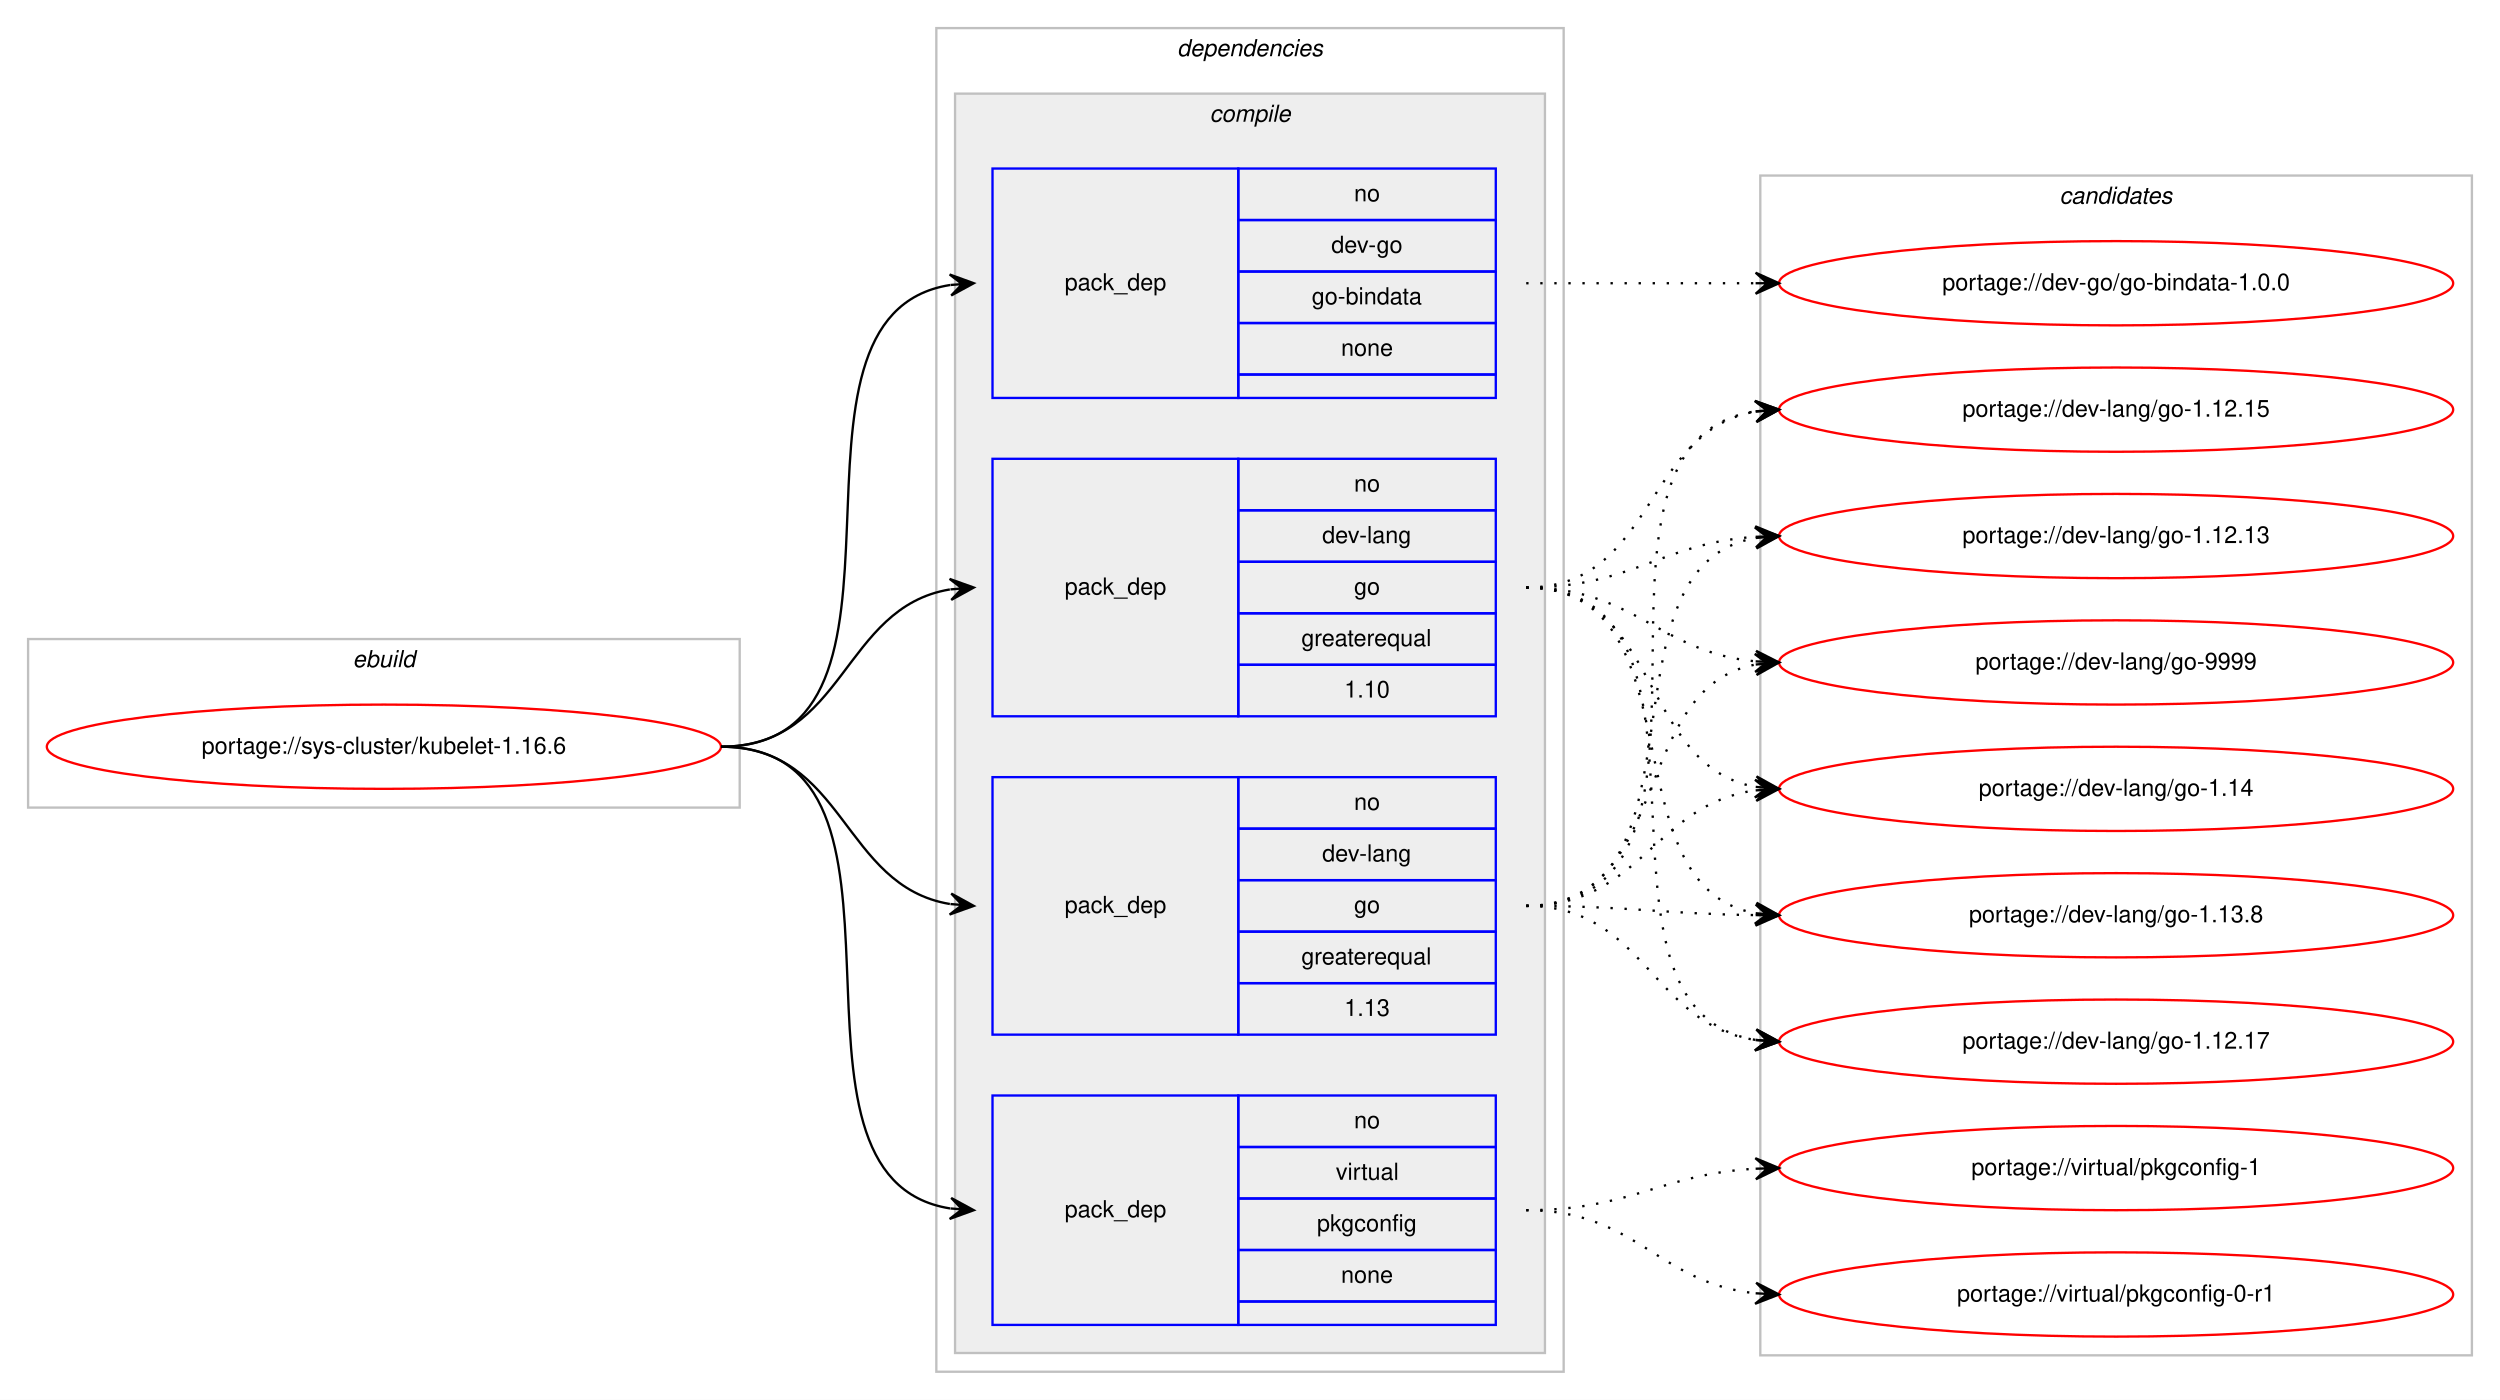
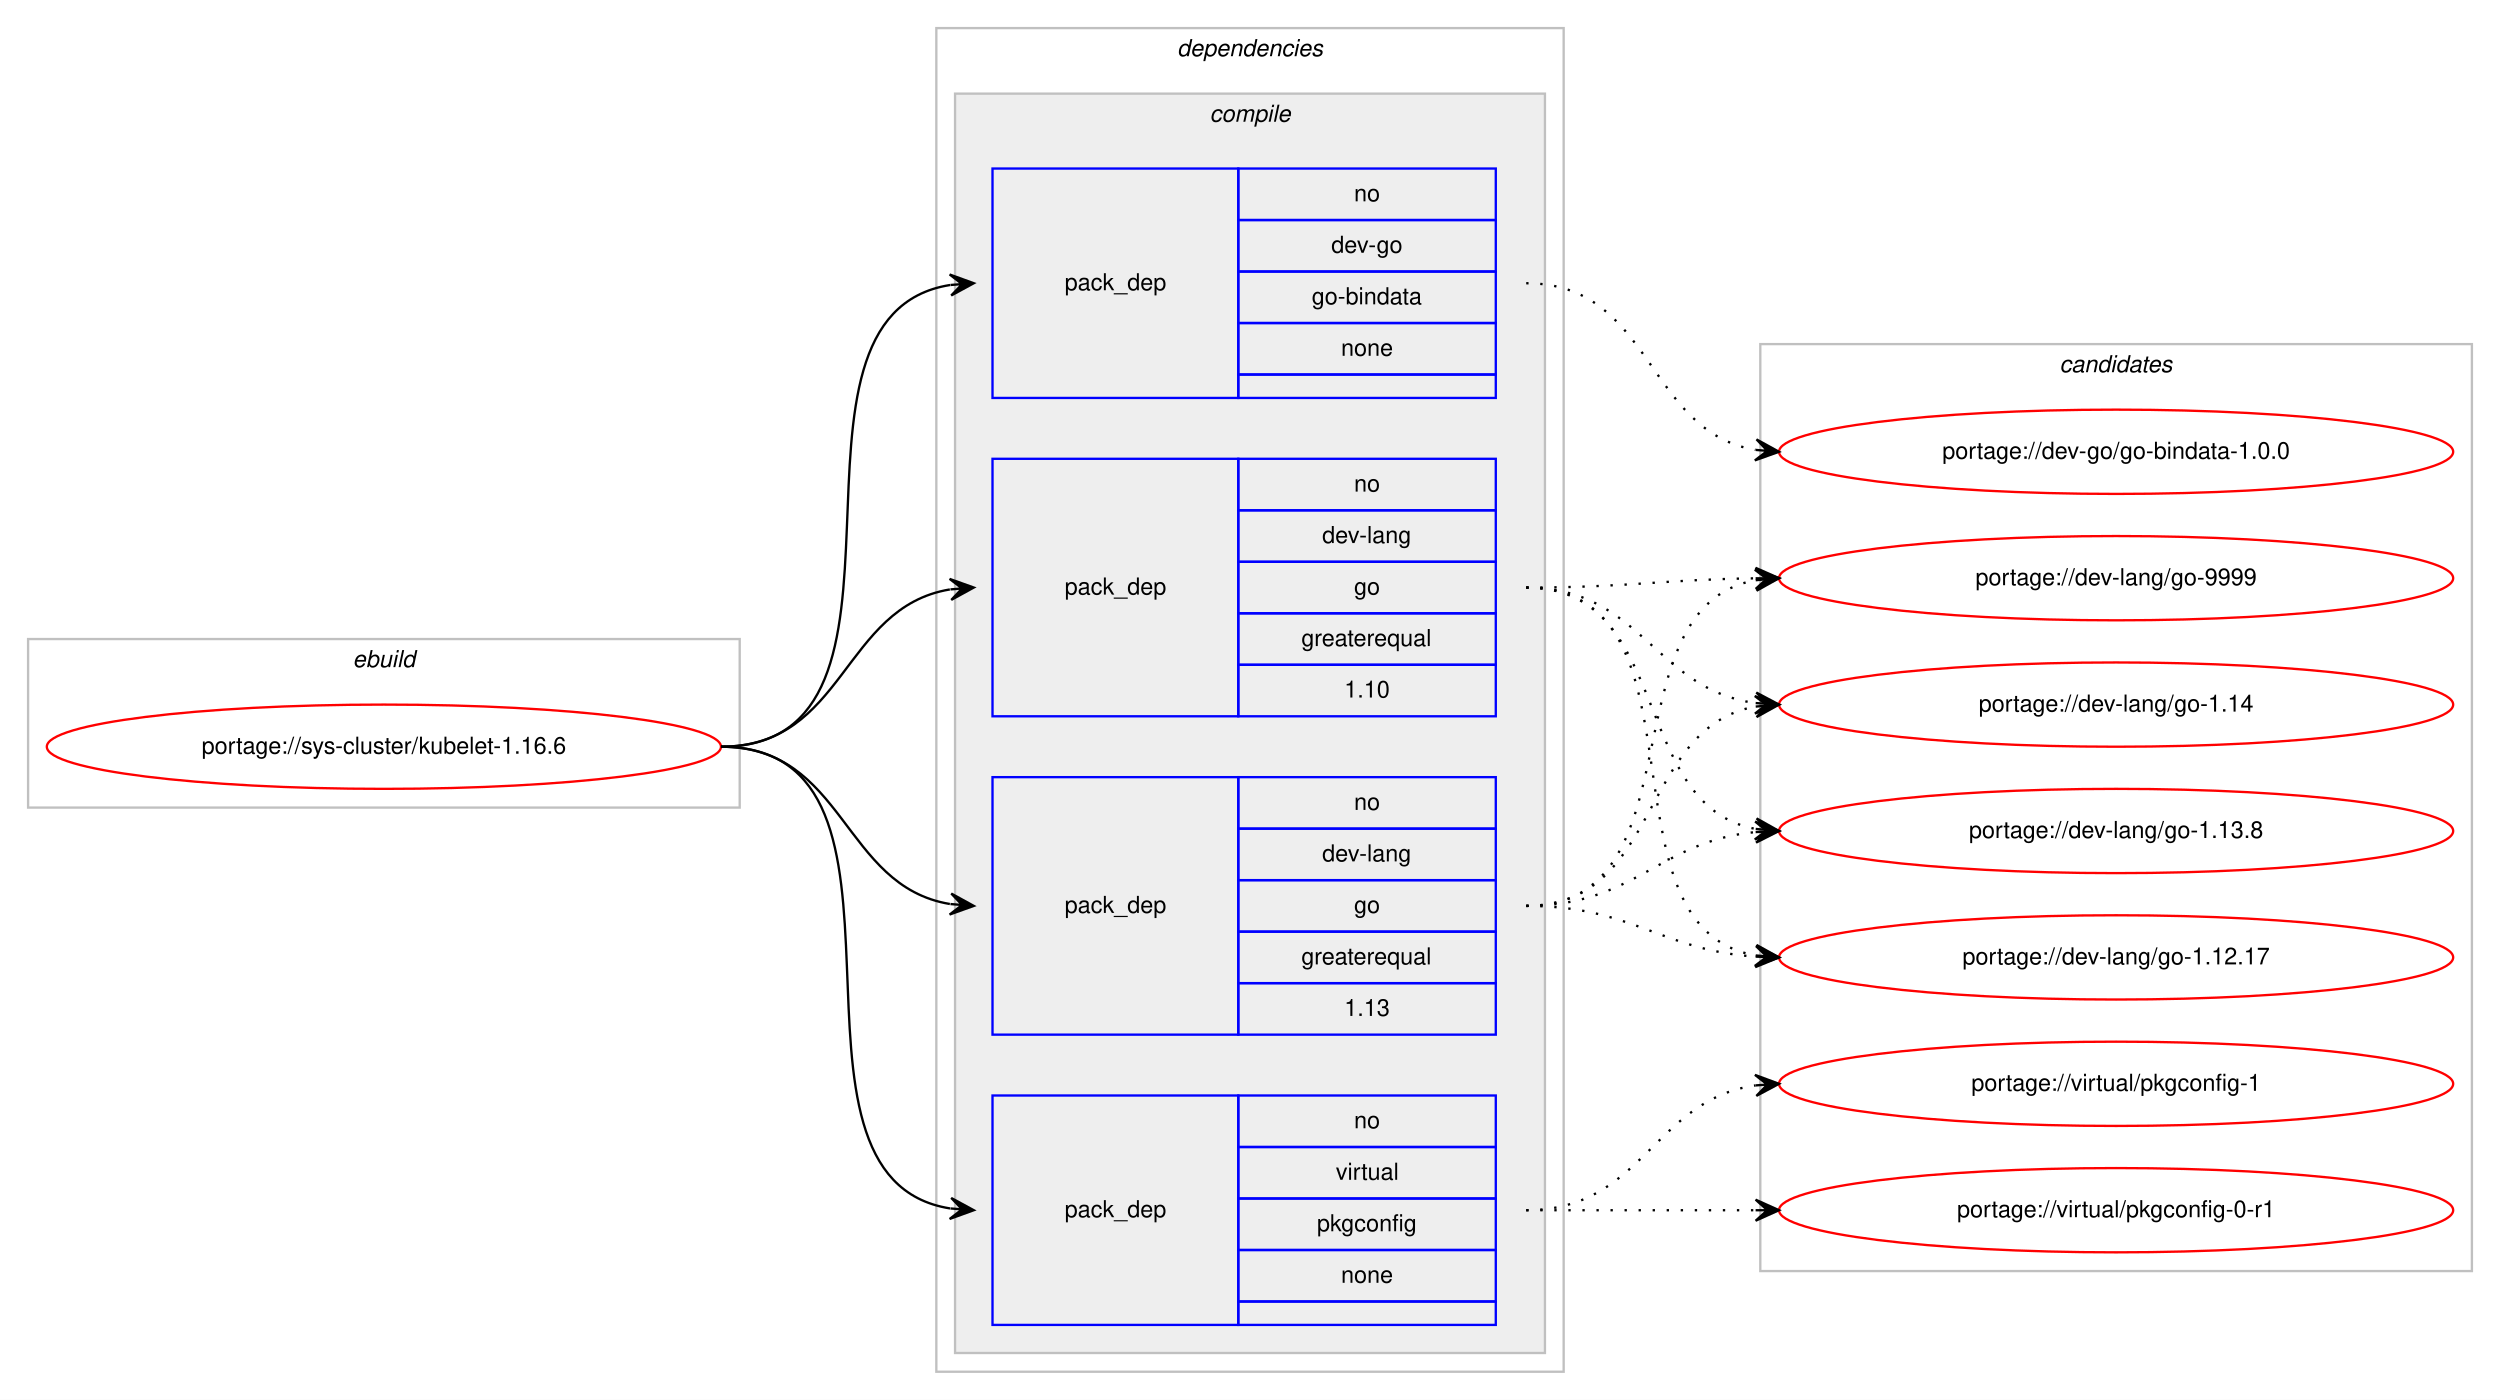
<svg xmlns="http://www.w3.org/2000/svg" xmlns:xlink="http://www.w3.org/1999/xlink" width="1068pt" height="598pt" viewBox="0.00 0.00 1068.00 598.00">
  <g id="graph0" class="graph" transform="scale(1 1) rotate(0) translate(4 594)">
    <polygon fill="#ffffff" stroke="transparent" points="-4,4 -4,-594 1064,-594 1064,4 -4,4" />
    <g id="clust1" class="cluster">
      <polygon fill="none" stroke="#c0c0c0" points="8,-249 8,-321 312,-321 312,-249 8,-249" />
      <text text-anchor="start" x="146.663" y="-309" font-family="Helvetica,sans-Serif" font-style="italic" font-size="10.00" fill="#000000">ebuild</text>
    </g>
    <g id="clust2" class="cluster">
      <polygon fill="none" stroke="#c0c0c0" points="396,-8 396,-582 664,-582 664,-8 396,-8" />
      <text text-anchor="start" x="498.875" y="-570" font-family="Helvetica,sans-Serif" font-style="italic" font-size="10.00" fill="#000000">dependencies</text>
    </g>
    <g id="clust3" class="cluster">
      <polygon fill="#eeeeee" stroke="#c0c0c0" points="404,-16 404,-554 656,-554 656,-16 404,-16" />
      <text text-anchor="start" x="512.778" y="-542" font-family="Helvetica,sans-Serif" font-style="italic" font-size="10.00" fill="#000000">compile</text>
    </g>
    <g id="clust10" class="cluster">
-       <polygon fill="none" stroke="#c0c0c0" points="748,-15 748,-519 1052,-519 1052,-15 748,-15" />
-       <text text-anchor="start" x="875.824" y="-507" font-family="Helvetica,sans-Serif" font-style="italic" font-size="10.00" fill="#000000">candidates</text>
+       <polygon fill="none" stroke="#c0c0c0" points="748,-51 748,-447 1052,-447 1052,-51 748,-51" />
+       <text text-anchor="start" x="875.824" y="-435" font-family="Helvetica,sans-Serif" font-style="italic" font-size="10.00" fill="#000000">candidates</text>
    </g>
    <g id="node1" class="node">
      <g id="a_node1">
        <a xlink:href="../sys-cluster/kubelet-1.16.6.svg" xlink:title="portage://sys-cluster/kubelet-1.16.6">
          <ellipse fill="none" stroke="#ff0000" cx="160" cy="-275" rx="144" ry="18" />
          <text text-anchor="middle" x="160" y="-272" font-family="Helvetica,sans-Serif" font-size="10.00" fill="#000000">portage://sys-cluster/kubelet-1.16.6</text>
        </a>
      </g>
    </g>
    <g id="node2" class="node">
      <polygon fill="none" stroke="#0000ff" points="420,-424 420,-522 525,-522 525,-424 420,-424" />
      <text text-anchor="start" x="450.823" y="-470" font-family="Helvetica,sans-Serif" font-size="10.00" fill="#000000">pack_dep</text>
      <polygon fill="none" stroke="#0000ff" points="525,-500 525,-522 635,-522 635,-500 525,-500" />
      <text text-anchor="start" x="574.441" y="-508" font-family="Helvetica,sans-Serif" font-size="10.00" fill="#000000">no</text>
      <polygon fill="none" stroke="#0000ff" points="525,-478 525,-500 635,-500 635,-478 525,-478" />
      <text text-anchor="start" x="564.717" y="-486" font-family="Helvetica,sans-Serif" font-size="10.00" fill="#000000">dev-go</text>
      <polygon fill="none" stroke="#0000ff" points="525,-456 525,-478 635,-478 635,-456 525,-456" />
      <text text-anchor="start" x="556.38" y="-464" font-family="Helvetica,sans-Serif" font-size="10.00" fill="#000000">go-bindata</text>
      <polygon fill="none" stroke="#0000ff" points="525,-434 525,-456 635,-456 635,-434 525,-434" />
      <text text-anchor="start" x="568.882" y="-442" font-family="Helvetica,sans-Serif" font-size="10.00" fill="#000000">none</text>
      <polygon fill="none" stroke="#0000ff" points="525,-424 525,-434 635,-434 635,-424 525,-424" />
    </g>
    <g id="edge1" class="edge">
      <path fill="none" stroke="#000000" d="M304,-275C400.618,-275 318.192,-458.95 401.871,-472.243" />
      <polygon fill="#000000" stroke="#000000" points="412,-473 401.692,-476.742 407.014,-472.627 402.028,-472.255 402.028,-472.255 402.028,-472.255 407.014,-472.627 402.363,-467.767 412,-473 412,-473" />
    </g>
    <g id="node3" class="node">
      <polygon fill="none" stroke="#0000ff" points="420,-288 420,-398 525,-398 525,-288 420,-288" />
      <text text-anchor="start" x="450.823" y="-340" font-family="Helvetica,sans-Serif" font-size="10.00" fill="#000000">pack_dep</text>
      <polygon fill="none" stroke="#0000ff" points="525,-376 525,-398 635,-398 635,-376 525,-376" />
      <text text-anchor="start" x="574.441" y="-384" font-family="Helvetica,sans-Serif" font-size="10.00" fill="#000000">no</text>
      <polygon fill="none" stroke="#0000ff" points="525,-354 525,-376 635,-376 635,-354 525,-354" />
      <text text-anchor="start" x="560.828" y="-362" font-family="Helvetica,sans-Serif" font-size="10.00" fill="#000000">dev-lang</text>
      <polygon fill="none" stroke="#0000ff" points="525,-332 525,-354 635,-354 635,-332 525,-332" />
      <text text-anchor="start" x="574.441" y="-340" font-family="Helvetica,sans-Serif" font-size="10.00" fill="#000000">go</text>
      <polygon fill="none" stroke="#0000ff" points="525,-310 525,-332 635,-332 635,-310 525,-310" />
      <text text-anchor="start" x="551.936" y="-318" font-family="Helvetica,sans-Serif" font-size="10.00" fill="#000000">greaterequal</text>
      <polygon fill="none" stroke="#0000ff" points="525,-288 525,-310 635,-310 635,-288 525,-288" />
      <text text-anchor="start" x="570.272" y="-296" font-family="Helvetica,sans-Serif" font-size="10.00" fill="#000000">1.10</text>
    </g>
    <g id="edge2" class="edge">
      <path fill="none" stroke="#000000" d="M304,-275C357.066,-275 355.721,-334.517 401.774,-342.189" />
      <polygon fill="#000000" stroke="#000000" points="412,-343 401.675,-346.695 407.016,-342.605 402.031,-342.209 402.031,-342.209 402.031,-342.209 407.016,-342.605 402.387,-337.723 412,-343 412,-343" />
    </g>
    <g id="node4" class="node">
      <polygon fill="none" stroke="#0000ff" points="420,-152 420,-262 525,-262 525,-152 420,-152" />
      <text text-anchor="start" x="450.823" y="-204" font-family="Helvetica,sans-Serif" font-size="10.00" fill="#000000">pack_dep</text>
      <polygon fill="none" stroke="#0000ff" points="525,-240 525,-262 635,-262 635,-240 525,-240" />
      <text text-anchor="start" x="574.441" y="-248" font-family="Helvetica,sans-Serif" font-size="10.00" fill="#000000">no</text>
      <polygon fill="none" stroke="#0000ff" points="525,-218 525,-240 635,-240 635,-218 525,-218" />
      <text text-anchor="start" x="560.828" y="-226" font-family="Helvetica,sans-Serif" font-size="10.00" fill="#000000">dev-lang</text>
      <polygon fill="none" stroke="#0000ff" points="525,-196 525,-218 635,-218 635,-196 525,-196" />
      <text text-anchor="start" x="574.441" y="-204" font-family="Helvetica,sans-Serif" font-size="10.00" fill="#000000">go</text>
      <polygon fill="none" stroke="#0000ff" points="525,-174 525,-196 635,-196 635,-174 525,-174" />
      <text text-anchor="start" x="551.936" y="-182" font-family="Helvetica,sans-Serif" font-size="10.00" fill="#000000">greaterequal</text>
      <polygon fill="none" stroke="#0000ff" points="525,-152 525,-174 635,-174 635,-152 525,-152" />
      <text text-anchor="start" x="570.272" y="-160" font-family="Helvetica,sans-Serif" font-size="10.00" fill="#000000">1.13</text>
    </g>
    <g id="edge3" class="edge">
      <path fill="none" stroke="#000000" d="M304,-275C357.066,-275 355.721,-215.483 401.774,-207.811" />
      <polygon fill="#000000" stroke="#000000" points="412,-207 402.387,-212.277 407.016,-207.395 402.031,-207.791 402.031,-207.791 402.031,-207.791 407.016,-207.395 401.675,-203.305 412,-207 412,-207" />
    </g>
    <g id="node5" class="node">
      <polygon fill="none" stroke="#0000ff" points="420,-28 420,-126 525,-126 525,-28 420,-28" />
      <text text-anchor="start" x="450.823" y="-74" font-family="Helvetica,sans-Serif" font-size="10.00" fill="#000000">pack_dep</text>
      <polygon fill="none" stroke="#0000ff" points="525,-104 525,-126 635,-126 635,-104 525,-104" />
      <text text-anchor="start" x="574.441" y="-112" font-family="Helvetica,sans-Serif" font-size="10.00" fill="#000000">no</text>
      <polygon fill="none" stroke="#0000ff" points="525,-82 525,-104 635,-104 635,-82 525,-82" />
      <text text-anchor="start" x="566.668" y="-90" font-family="Helvetica,sans-Serif" font-size="10.00" fill="#000000">virtual</text>
      <polygon fill="none" stroke="#0000ff" points="525,-60 525,-82 635,-82 635,-60 525,-60" />
      <text text-anchor="start" x="558.604" y="-68" font-family="Helvetica,sans-Serif" font-size="10.00" fill="#000000">pkgconfig</text>
      <polygon fill="none" stroke="#0000ff" points="525,-38 525,-60 635,-60 635,-38 525,-38" />
      <text text-anchor="start" x="568.882" y="-46" font-family="Helvetica,sans-Serif" font-size="10.00" fill="#000000">none</text>
      <polygon fill="none" stroke="#0000ff" points="525,-28 525,-38 635,-38 635,-28 525,-28" />
    </g>
    <g id="edge4" class="edge">
      <path fill="none" stroke="#000000" d="M304,-275C400.618,-275 318.192,-91.05 401.871,-77.757" />
      <polygon fill="#000000" stroke="#000000" points="412,-77 402.363,-82.233 407.014,-77.373 402.028,-77.745 402.028,-77.745 402.028,-77.745 407.014,-77.373 401.692,-73.258 412,-77 412,-77" />
    </g>
    <g id="node6" class="node">
      <g id="a_node6">
        <a xlink:href="../dev-go/go-bindata-1.0.0.svg" xlink:title="portage://dev-go/go-bindata-1.0.0">
-           <ellipse fill="none" stroke="#ff0000" cx="900" cy="-473" rx="144" ry="18" />
-           <text text-anchor="middle" x="900" y="-470" font-family="Helvetica,sans-Serif" font-size="10.00" fill="#000000">portage://dev-go/go-bindata-1.0.0</text>
+           <ellipse fill="none" stroke="#ff0000" cx="900" cy="-401" rx="144" ry="18" />
+           <text text-anchor="middle" x="900" y="-398" font-family="Helvetica,sans-Serif" font-size="10.00" fill="#000000">portage://dev-go/go-bindata-1.0.0</text>
        </a>
      </g>
    </g>
    <g id="edge5" class="edge">
-       <path fill="none" stroke="#000000" stroke-dasharray="1,5" d="M648,-473C692.438,-473 706.02,-473 745.878,-473" />
-       <polygon fill="#000000" stroke="#000000" points="756,-473 746,-477.5 751,-473 746,-473 746,-473 746,-473 751,-473 746,-468.5 756,-473 756,-473" />
+       <path fill="none" stroke="#000000" stroke-dasharray="1,5" d="M648,-473C702.083,-473 698.979,-409.719 745.914,-401.809" />
+       <polygon fill="#000000" stroke="#000000" points="756,-401 746.392,-406.285 751.016,-401.4 746.032,-401.799 746.032,-401.799 746.032,-401.799 751.016,-401.4 745.672,-397.314 756,-401 756,-401" />
    </g>
    <g id="node7" class="node">
      <g id="a_node7">
        <a xlink:href="../dev-lang/go-9999.svg" xlink:title="portage://dev-lang/go-9999">
-           <ellipse fill="none" stroke="#ff0000" cx="900" cy="-311" rx="144" ry="18" />
-           <text text-anchor="middle" x="900" y="-308" font-family="Helvetica,sans-Serif" font-size="10.00" fill="#000000">portage://dev-lang/go-9999</text>
+           <ellipse fill="none" stroke="#ff0000" cx="900" cy="-347" rx="144" ry="18" />
+           <text text-anchor="middle" x="900" y="-344" font-family="Helvetica,sans-Serif" font-size="10.00" fill="#000000">portage://dev-lang/go-9999</text>
        </a>
      </g>
    </g>
    <g id="edge6" class="edge">
-       <path fill="none" stroke="#000000" stroke-dasharray="1,5" d="M648,-343C694.445,-343 704.579,-315.458 745.776,-311.477" />
-       <polygon fill="#000000" stroke="#000000" points="756,-311 746.221,-315.961 751.005,-311.233 746.011,-311.466 746.011,-311.466 746.011,-311.466 751.005,-311.233 745.801,-306.971 756,-311 756,-311" />
+       <path fill="none" stroke="#000000" stroke-dasharray="1,5" d="M648,-343C692.468,-343 705.997,-346.428 745.872,-346.937" />
+       <polygon fill="#000000" stroke="#000000" points="756,-347 745.972,-351.438 751,-346.969 746,-346.938 746,-346.938 746,-346.938 751,-346.969 746.028,-342.438 756,-347 756,-347" />
    </g>
    <g id="node8" class="node">
      <g id="a_node8">
        <a xlink:href="../dev-lang/go-1.14.svg" xlink:title="portage://dev-lang/go-1.14">
-           <ellipse fill="none" stroke="#ff0000" cx="900" cy="-257" rx="144" ry="18" />
-           <text text-anchor="middle" x="900" y="-254" font-family="Helvetica,sans-Serif" font-size="10.00" fill="#000000">portage://dev-lang/go-1.14</text>
+           <ellipse fill="none" stroke="#ff0000" cx="900" cy="-293" rx="144" ry="18" />
+           <text text-anchor="middle" x="900" y="-290" font-family="Helvetica,sans-Serif" font-size="10.00" fill="#000000">portage://dev-lang/go-1.14</text>
        </a>
      </g>
    </g>
    <g id="edge7" class="edge">
-       <path fill="none" stroke="#000000" stroke-dasharray="1,5" d="M648,-343C705.764,-343 696.105,-266.783 745.967,-257.851" />
-       <polygon fill="#000000" stroke="#000000" points="756,-257 746.416,-262.329 751.018,-257.423 746.036,-257.845 746.036,-257.845 746.036,-257.845 751.018,-257.423 745.655,-253.362 756,-257 756,-257" />
+       <path fill="none" stroke="#000000" stroke-dasharray="1,5" d="M648,-343C697.279,-343 702.566,-299.602 745.831,-293.669" />
+       <polygon fill="#000000" stroke="#000000" points="756,-293 746.317,-298.147 751.011,-293.328 746.022,-293.656 746.022,-293.656 746.022,-293.656 751.011,-293.328 745.726,-289.166 756,-293 756,-293" />
    </g>
    <g id="node9" class="node">
      <g id="a_node9">
        <a xlink:href="../dev-lang/go-1.13.8.svg" xlink:title="portage://dev-lang/go-1.13.8">
-           <ellipse fill="none" stroke="#ff0000" cx="900" cy="-203" rx="144" ry="18" />
-           <text text-anchor="middle" x="900" y="-200" font-family="Helvetica,sans-Serif" font-size="10.00" fill="#000000">portage://dev-lang/go-1.13.8</text>
+           <ellipse fill="none" stroke="#ff0000" cx="900" cy="-239" rx="144" ry="18" />
+           <text text-anchor="middle" x="900" y="-236" font-family="Helvetica,sans-Serif" font-size="10.00" fill="#000000">portage://dev-lang/go-1.13.8</text>
        </a>
      </g>
    </g>
    <g id="edge8" class="edge">
-       <path fill="none" stroke="#000000" stroke-dasharray="1,5" d="M648,-343C722.901,-343 681.744,-215.817 745.765,-203.894" />
-       <polygon fill="#000000" stroke="#000000" points="756,-203 746.429,-208.353 751.019,-203.435 746.038,-203.87 746.038,-203.87 746.038,-203.87 751.019,-203.435 745.646,-199.387 756,-203 756,-203" />
+       <path fill="none" stroke="#000000" stroke-dasharray="1,5" d="M648,-343C710.993,-343 691.852,-250.064 745.862,-239.899" />
+       <polygon fill="#000000" stroke="#000000" points="756,-239 746.437,-244.366 751.019,-239.442 746.039,-239.883 746.039,-239.883 746.039,-239.883 751.019,-239.442 745.641,-235.401 756,-239 756,-239" />
    </g>
    <g id="node10" class="node">
      <g id="a_node10">
        <a xlink:href="../dev-lang/go-1.12.17.svg" xlink:title="portage://dev-lang/go-1.12.17">
-           <ellipse fill="none" stroke="#ff0000" cx="900" cy="-149" rx="144" ry="18" />
-           <text text-anchor="middle" x="900" y="-146" font-family="Helvetica,sans-Serif" font-size="10.00" fill="#000000">portage://dev-lang/go-1.12.17</text>
+           <ellipse fill="none" stroke="#ff0000" cx="900" cy="-185" rx="144" ry="18" />
+           <text text-anchor="middle" x="900" y="-182" font-family="Helvetica,sans-Serif" font-size="10.00" fill="#000000">portage://dev-lang/go-1.12.17</text>
        </a>
      </g>
    </g>
    <g id="edge9" class="edge">
-       <path fill="none" stroke="#000000" stroke-dasharray="1,5" d="M648,-343C743.117,-343 663.53,-162.766 746.022,-149.742" />
-       <polygon fill="#000000" stroke="#000000" points="756,-149 746.361,-154.229 751.014,-149.371 746.028,-149.741 746.028,-149.741 746.028,-149.741 751.014,-149.371 745.694,-145.254 756,-149 756,-149" />
+       <path fill="none" stroke="#000000" stroke-dasharray="1,5" d="M648,-343C729.405,-343 676.007,-198.286 745.827,-185.85" />
+       <polygon fill="#000000" stroke="#000000" points="756,-185 746.409,-190.317 751.017,-185.416 746.035,-185.833 746.035,-185.833 746.035,-185.833 751.017,-185.416 745.66,-181.349 756,-185 756,-185" />
+     </g>
+     <g id="edge10" class="edge">
+       <path fill="none" stroke="#000000" stroke-dasharray="1,5" d="M648,-207C722.901,-207 681.744,-334.183 745.765,-346.106" />
+       <polygon fill="#000000" stroke="#000000" points="756,-347 745.646,-350.613 751.019,-346.565 746.038,-346.13 746.038,-346.13 746.038,-346.13 751.019,-346.565 746.429,-341.647 756,-347 756,-347" />
+     </g>
+     <g id="edge11" class="edge">
+       <path fill="none" stroke="#000000" stroke-dasharray="1,5" d="M648,-207C705.764,-207 696.105,-283.217 745.967,-292.149" />
+       <polygon fill="#000000" stroke="#000000" points="756,-293 745.655,-296.639 751.018,-292.577 746.036,-292.155 746.036,-292.155 746.036,-292.155 751.018,-292.577 746.416,-287.671 756,-293 756,-293" />
+     </g>
+     <g id="edge12" class="edge">
+       <path fill="none" stroke="#000000" stroke-dasharray="1,5" d="M648,-207C694.445,-207 704.579,-234.542 745.776,-238.523" />
+       <polygon fill="#000000" stroke="#000000" points="756,-239 745.801,-243.029 751.005,-238.767 746.011,-238.534 746.011,-238.534 746.011,-238.534 751.005,-238.767 746.221,-234.039 756,-239 756,-239" />
+     </g>
+     <g id="edge13" class="edge">
+       <path fill="none" stroke="#000000" stroke-dasharray="1,5" d="M648,-207C693.446,-207 705.361,-188.065 745.961,-185.328" />
+       <polygon fill="#000000" stroke="#000000" points="756,-185 746.152,-189.824 751.003,-185.163 746.005,-185.327 746.005,-185.327 746.005,-185.327 751.003,-185.163 745.858,-180.829 756,-185 756,-185" />
    </g>
    <g id="node11" class="node">
      <g id="a_node11">
-         <a xlink:href="../dev-lang/go-1.12.15.svg" xlink:title="portage://dev-lang/go-1.12.15">
-           <ellipse fill="none" stroke="#ff0000" cx="900" cy="-419" rx="144" ry="18" />
-           <text text-anchor="middle" x="900" y="-416" font-family="Helvetica,sans-Serif" font-size="10.00" fill="#000000">portage://dev-lang/go-1.12.15</text>
+         <a xlink:href="../virtual/pkgconfig-1.svg" xlink:title="portage://virtual/pkgconfig-1">
+           <ellipse fill="none" stroke="#ff0000" cx="900" cy="-131" rx="144" ry="18" />
+           <text text-anchor="middle" x="900" y="-128" font-family="Helvetica,sans-Serif" font-size="10.00" fill="#000000">portage://virtual/pkgconfig-1</text>
        </a>
      </g>
    </g>
-     <g id="edge10" class="edge">
-       <path fill="none" stroke="#000000" stroke-dasharray="1,5" d="M648,-343C703.025,-343 698.214,-409.797 745.76,-418.147" />
-       <polygon fill="#000000" stroke="#000000" points="756,-419 745.661,-422.654 751.017,-418.585 746.035,-418.169 746.035,-418.169 746.035,-418.169 751.017,-418.585 746.408,-413.685 756,-419 756,-419" />
+     <g id="edge14" class="edge">
+       <path fill="none" stroke="#000000" stroke-dasharray="1,5" d="M648,-77C698.102,-77 702.012,-124.066 745.979,-130.317" />
+       <polygon fill="#000000" stroke="#000000" points="756,-131 745.717,-134.81 751.012,-130.66 746.023,-130.32 746.023,-130.32 746.023,-130.32 751.012,-130.66 746.329,-125.831 756,-131 756,-131" />
    </g>
    <g id="node12" class="node">
      <g id="a_node12">
-         <a xlink:href="../dev-lang/go-1.12.13.svg" xlink:title="portage://dev-lang/go-1.12.13">
-           <ellipse fill="none" stroke="#ff0000" cx="900" cy="-365" rx="144" ry="18" />
-           <text text-anchor="middle" x="900" y="-362" font-family="Helvetica,sans-Serif" font-size="10.00" fill="#000000">portage://dev-lang/go-1.12.13</text>
+         <a xlink:href="../virtual/pkgconfig-0-r1.svg" xlink:title="portage://virtual/pkgconfig-0-r1">
+           <ellipse fill="none" stroke="#ff0000" cx="900" cy="-77" rx="144" ry="18" />
+           <text text-anchor="middle" x="900" y="-74" font-family="Helvetica,sans-Serif" font-size="10.00" fill="#000000">portage://virtual/pkgconfig-0-r1</text>
        </a>
      </g>
    </g>
-     <g id="edge11" class="edge">
-       <path fill="none" stroke="#000000" stroke-dasharray="1,5" d="M648,-343C693.446,-343 705.361,-361.935 745.961,-364.672" />
-       <polygon fill="#000000" stroke="#000000" points="756,-365 745.858,-369.171 751.003,-364.837 746.005,-364.673 746.005,-364.673 746.005,-364.673 751.003,-364.837 746.152,-360.176 756,-365 756,-365" />
-     </g>
-     <g id="edge12" class="edge">
-       <path fill="none" stroke="#000000" stroke-dasharray="1,5" d="M648,-207C710.993,-207 691.852,-299.936 745.862,-310.101" />
-       <polygon fill="#000000" stroke="#000000" points="756,-311 745.641,-314.599 751.019,-310.558 746.039,-310.116 746.039,-310.116 746.039,-310.116 751.019,-310.558 746.437,-305.634 756,-311 756,-311" />
-     </g>
-     <g id="edge13" class="edge">
-       <path fill="none" stroke="#000000" stroke-dasharray="1,5" d="M648,-207C697.279,-207 702.566,-250.398 745.831,-256.331" />
-       <polygon fill="#000000" stroke="#000000" points="756,-257 745.726,-260.834 751.011,-256.672 746.022,-256.344 746.022,-256.344 746.022,-256.344 751.011,-256.672 746.317,-251.853 756,-257 756,-257" />
-     </g>
-     <g id="edge14" class="edge">
-       <path fill="none" stroke="#000000" stroke-dasharray="1,5" d="M648,-207C692.468,-207 705.997,-203.572 745.872,-203.063" />
-       <polygon fill="#000000" stroke="#000000" points="756,-203 746.028,-207.562 751,-203.031 746,-203.062 746,-203.062 746,-203.062 751,-203.031 745.972,-198.562 756,-203 756,-203" />
-     </g>
    <g id="edge15" class="edge">
-       <path fill="none" stroke="#000000" stroke-dasharray="1,5" d="M648,-207C698.866,-207 701.4,-156.447 745.847,-149.733" />
-       <polygon fill="#000000" stroke="#000000" points="756,-149 746.35,-154.209 751.013,-149.36 746.026,-149.72 746.026,-149.72 746.026,-149.72 751.013,-149.36 745.702,-145.232 756,-149 756,-149" />
-     </g>
-     <g id="edge16" class="edge">
-       <path fill="none" stroke="#000000" stroke-dasharray="1,5" d="M648,-207C750.13,-207 657.086,-404.755 745.874,-418.274" />
-       <polygon fill="#000000" stroke="#000000" points="756,-419 745.704,-422.773 751.013,-418.642 746.026,-418.285 746.026,-418.285 746.026,-418.285 751.013,-418.642 746.347,-413.796 756,-419 756,-419" />
-     </g>
-     <g id="edge17" class="edge">
-       <path fill="none" stroke="#000000" stroke-dasharray="1,5" d="M648,-207C729.405,-207 676.007,-351.714 745.827,-364.15" />
-       <polygon fill="#000000" stroke="#000000" points="756,-365 745.66,-368.651 751.017,-364.584 746.035,-364.167 746.035,-364.167 746.035,-364.167 751.017,-364.584 746.409,-359.683 756,-365 756,-365" />
-     </g>
-     <g id="node13" class="node">
-       <g id="a_node13">
-         <a xlink:href="../virtual/pkgconfig-1.svg" xlink:title="portage://virtual/pkgconfig-1">
-           <ellipse fill="none" stroke="#ff0000" cx="900" cy="-95" rx="144" ry="18" />
-           <text text-anchor="middle" x="900" y="-92" font-family="Helvetica,sans-Serif" font-size="10.00" fill="#000000">portage://virtual/pkgconfig-1</text>
-         </a>
-       </g>
-     </g>
-     <g id="edge18" class="edge">
-       <path fill="none" stroke="#000000" stroke-dasharray="1,5" d="M648,-77C693.051,-77 705.544,-92.427 745.762,-94.717" />
-       <polygon fill="#000000" stroke="#000000" points="756,-95 745.88,-99.222 751.002,-94.862 746.004,-94.724 746.004,-94.724 746.004,-94.724 751.002,-94.862 746.128,-90.226 756,-95 756,-95" />
-     </g>
-     <g id="node14" class="node">
-       <g id="a_node14">
-         <a xlink:href="../virtual/pkgconfig-0-r1.svg" xlink:title="portage://virtual/pkgconfig-0-r1">
-           <ellipse fill="none" stroke="#ff0000" cx="900" cy="-41" rx="144" ry="18" />
-           <text text-anchor="middle" x="900" y="-38" font-family="Helvetica,sans-Serif" font-size="10.00" fill="#000000">portage://virtual/pkgconfig-0-r1</text>
-         </a>
-       </g>
-     </g>
-     <g id="edge19" class="edge">
-       <path fill="none" stroke="#000000" stroke-dasharray="1,5" d="M648,-77C695.039,-77 704.23,-45.885 745.946,-41.509" />
-       <polygon fill="#000000" stroke="#000000" points="756,-41 746.24,-46 751.006,-41.253 746.013,-41.506 746.013,-41.506 746.013,-41.506 751.006,-41.253 745.785,-37.011 756,-41 756,-41" />
+       <path fill="none" stroke="#000000" stroke-dasharray="1,5" d="M648,-77C692.438,-77 706.02,-77 745.878,-77" />
+       <polygon fill="#000000" stroke="#000000" points="756,-77 746,-81.5 751,-77 746,-77 746,-77 746,-77 751,-77 746,-72.5 756,-77 756,-77" />
    </g>
  </g>
</svg>
